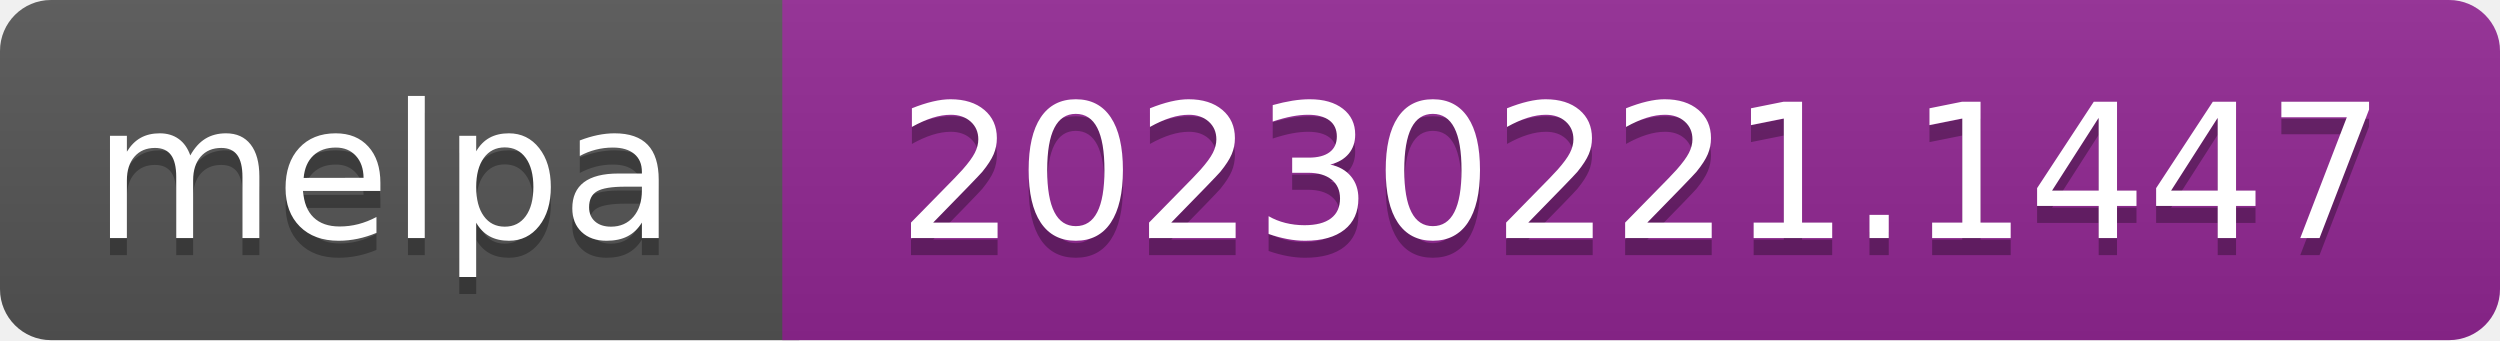
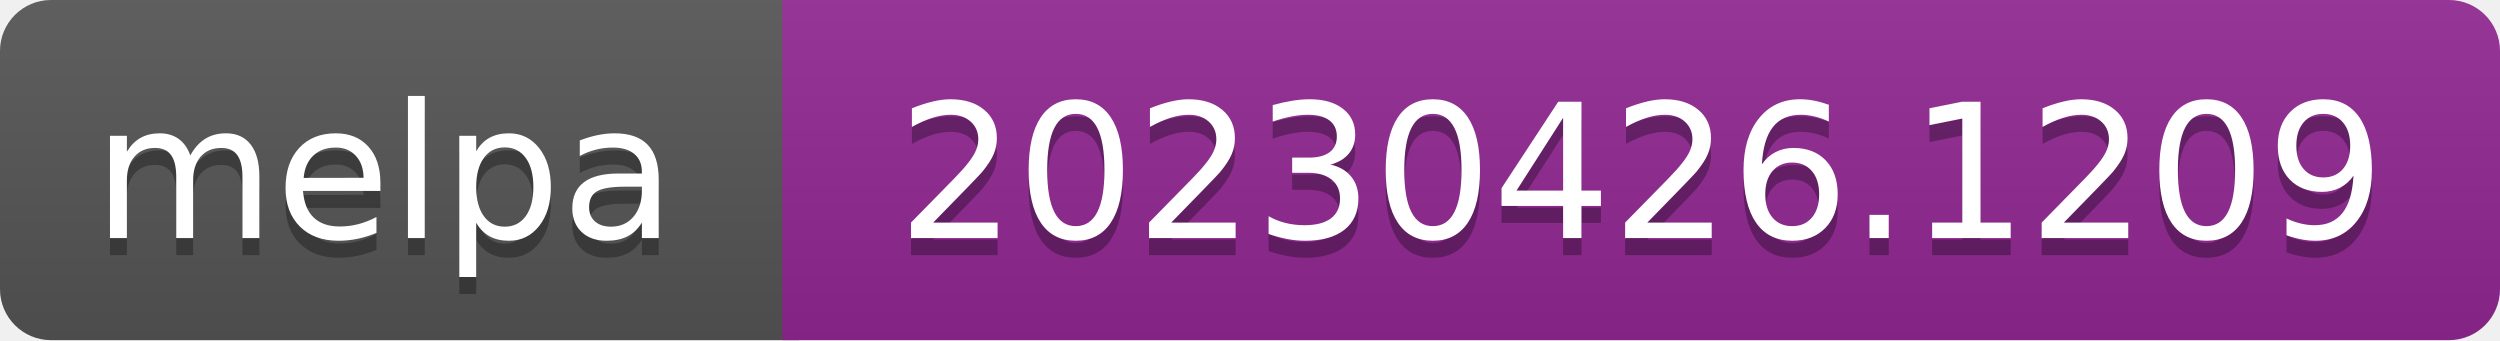
- <svg xmlns="http://www.w3.org/2000/svg" width="147" height="20" role="img" aria-label="melpa: 20230221.1447">
+ <svg xmlns="http://www.w3.org/2000/svg" width="147" height="20" role="img" aria-label="melpa: 20230426.1209">
  <linearGradient id="s" x2="0" y2="100%">
    <stop offset="0" stop-color="#bbb" stop-opacity=".1" />
    <stop offset="1" stop-opacity=".1" />
  </linearGradient>
  <clipPath id="r">
    <rect width="147" height="20" rx="3" fill="#fff" />
  </clipPath>
  <g clip-path="url(#r)">
    <rect width="47" height="20" fill="#555" />
    <rect x="46" width="147" height="20" fill="#922793" />
    <rect width="147" height="20" fill="url(#s)" />
  </g>
  <g fill="#fff" text-anchor="middle" font-family="Verdana,Geneva,DejaVu Sans,sans-serif" font-size="110" text-rendering="geometricPrecision">
    <text aria-hidden="true" x="226" y="150" fill="#010101" fill-opacity=".3" transform="scale(.1)" textLength="343">melpa</text>
    <text x="226" y="140" transform="scale(.1)" fill="#fff" textLength="343">melpa</text>
-     <text aria-hidden="true" x="965" y="150" fill="#010101" fill-opacity=".3" transform="scale(.1)" textLength="875">20230221.1447</text>
-     <text x="965" y="140" transform="scale(.1)" fill="#fff" textLength="875">20230221.1447</text>
+     <text aria-hidden="true" x="965" y="150" fill="#010101" fill-opacity=".3" transform="scale(.1)" textLength="875">20230426.1209</text>
+     <text x="965" y="140" transform="scale(.1)" fill="#fff" textLength="875">20230426.1209</text>
  </g>
</svg>
